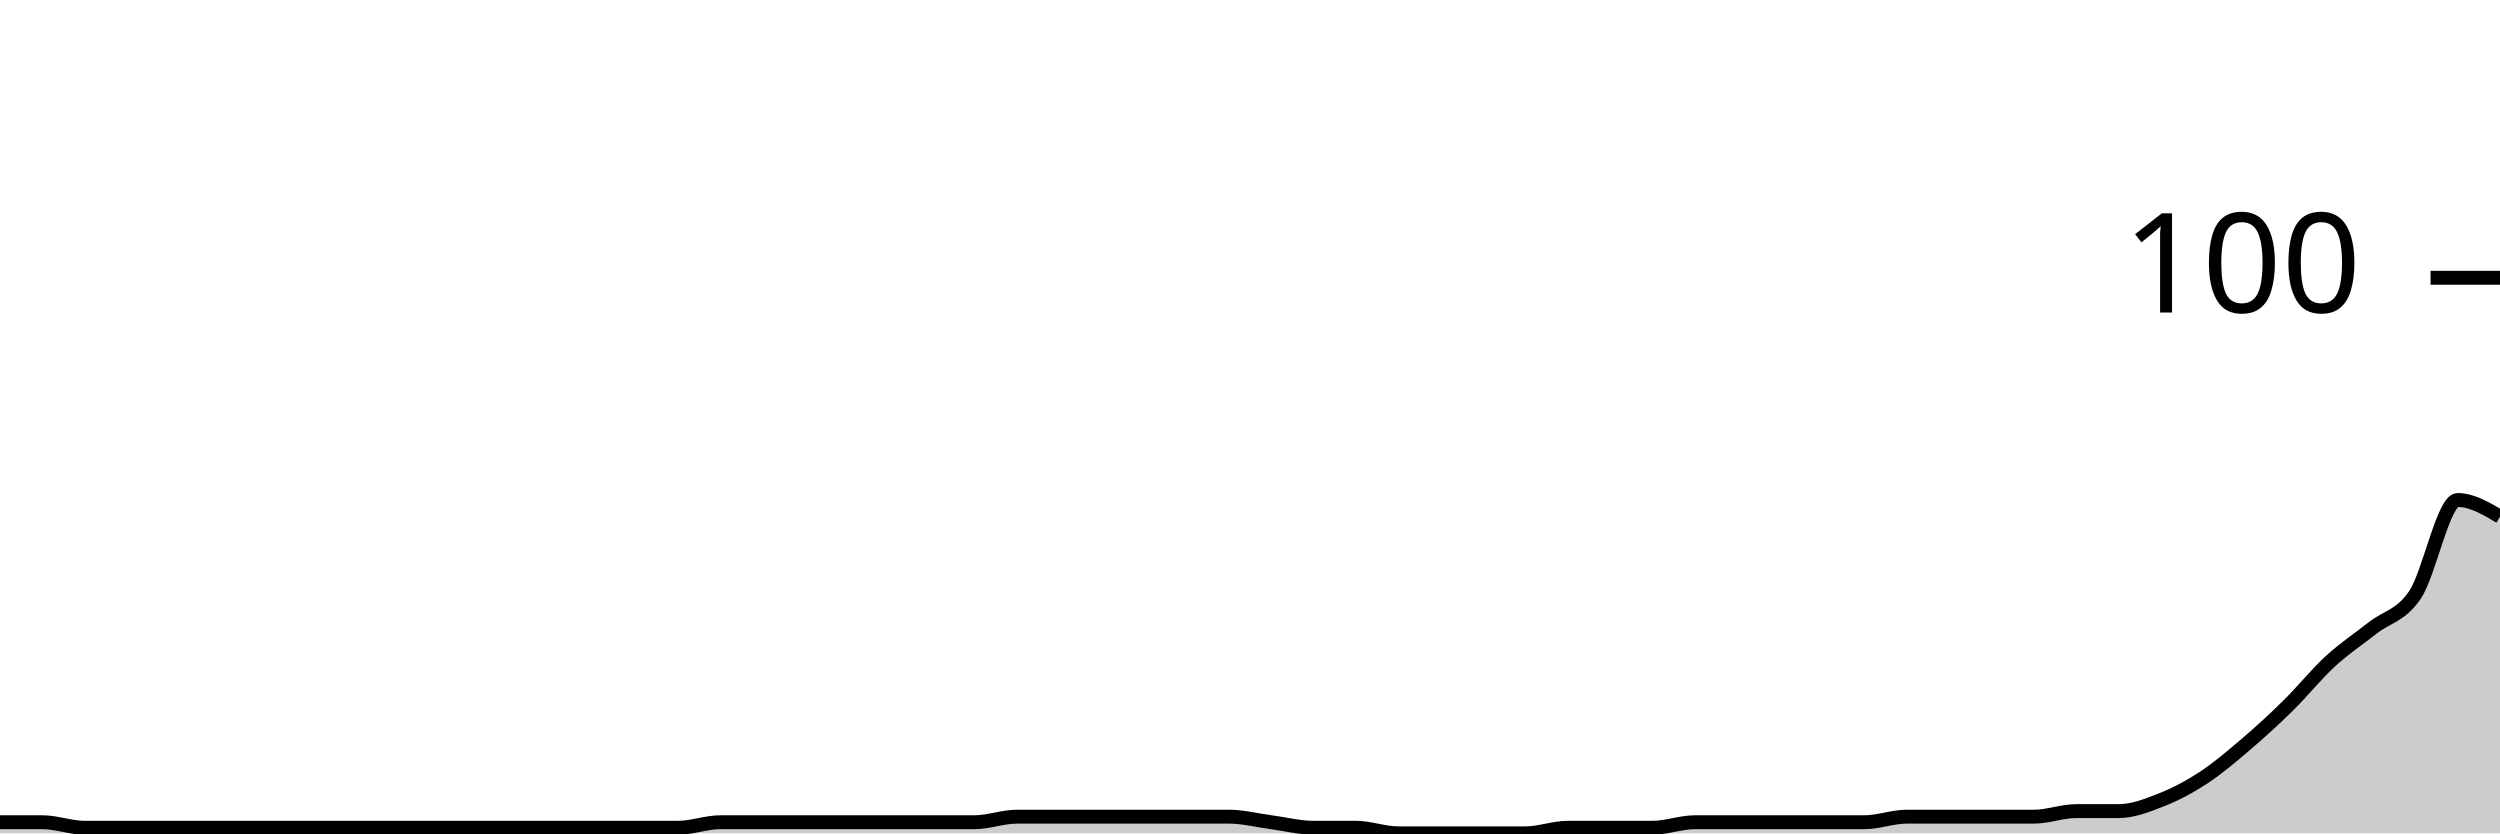
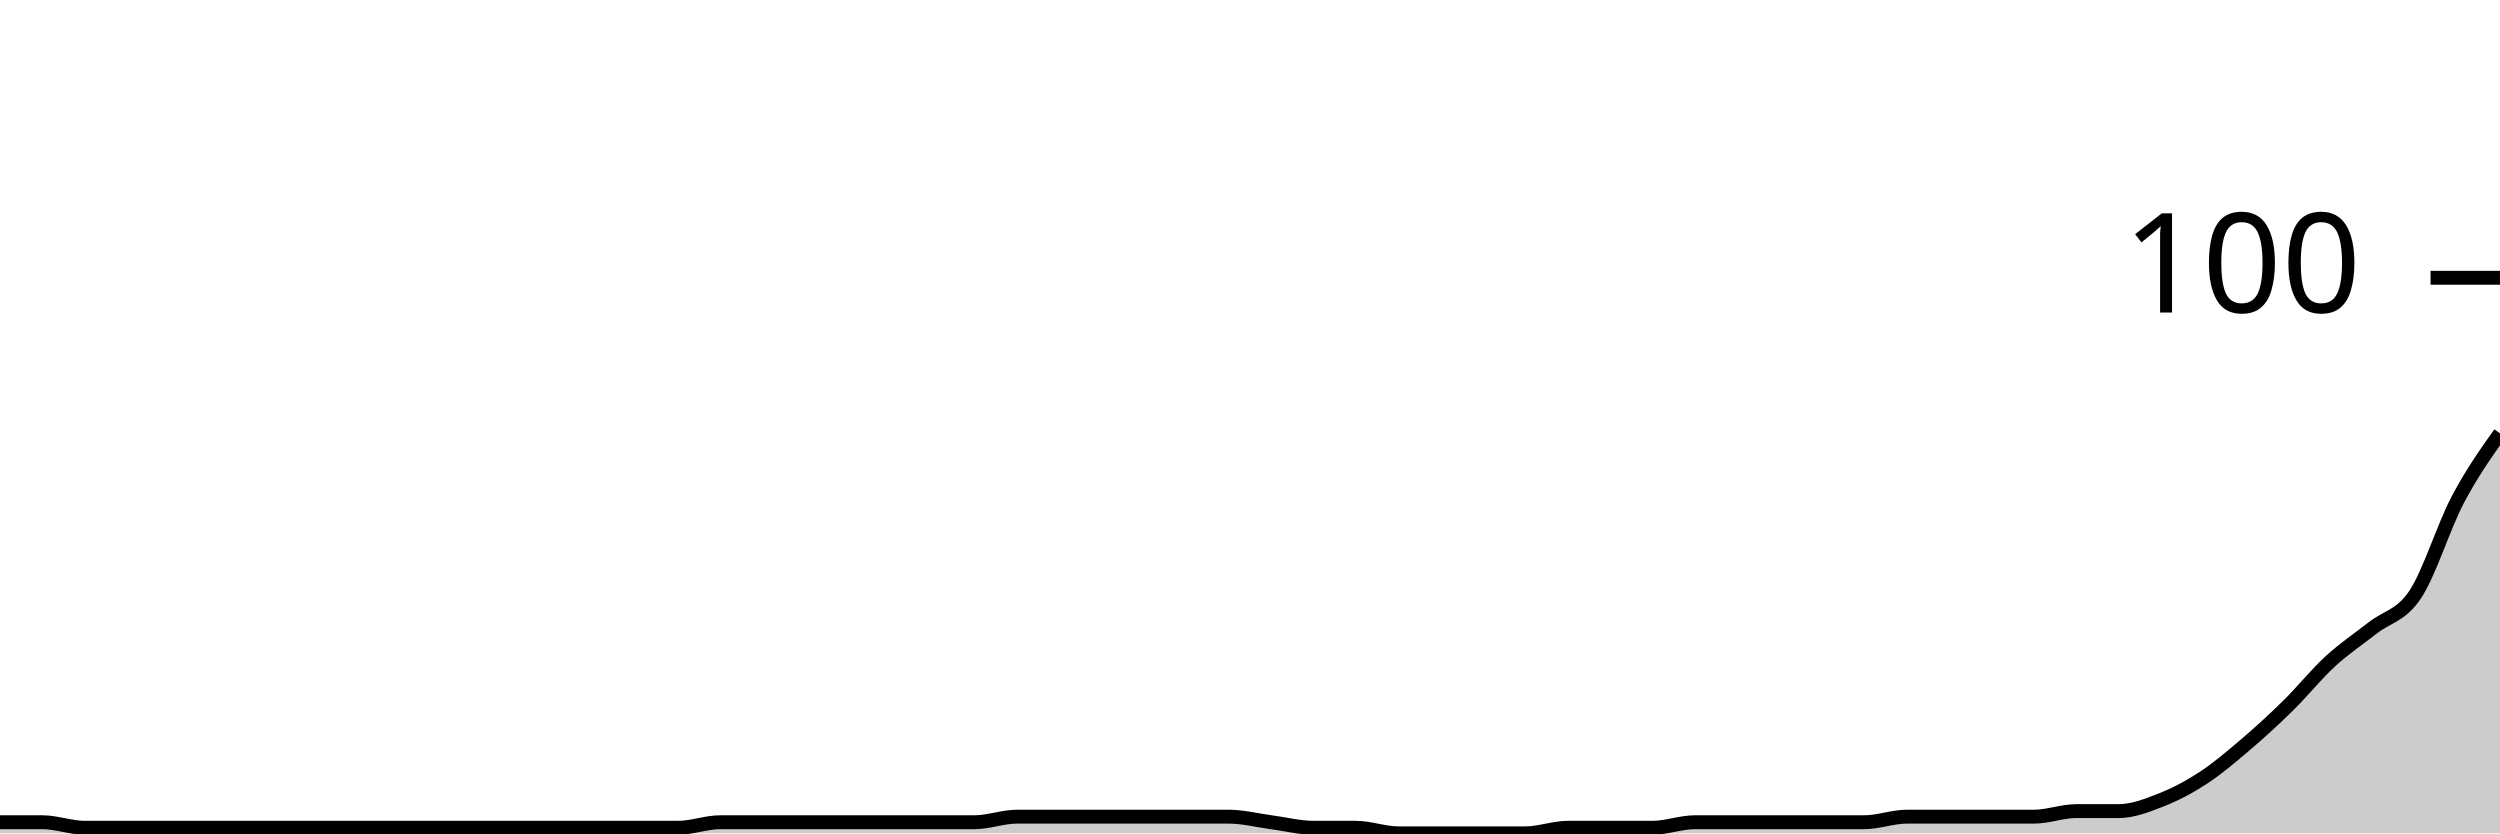
<svg xmlns="http://www.w3.org/2000/svg" viewBox="0 0 180 60">
  <g transform="translate(0,20)">
-     <path class="area" fill="rgba(0, 0, 0, 0.2)" d="M0,39.2C1.017,39.2,2.034,39.2,3.051,39.2C4.068,39.2,5.085,39.6,6.102,39.6C7.119,39.6,8.136,39.6,9.153,39.6C10.169,39.6,11.186,39.6,12.203,39.6C13.22,39.6,14.237,39.6,15.254,39.6C16.271,39.6,17.288,39.6,18.305,39.6C19.322,39.6,20.339,39.6,21.356,39.6C22.373,39.6,23.39,39.6,24.407,39.6C25.424,39.6,26.441,39.6,27.458,39.6C28.475,39.6,29.492,39.6,30.508,39.6C31.525,39.6,32.542,39.6,33.559,39.6C34.576,39.6,35.593,39.6,36.61,39.6C37.627,39.6,38.644,39.6,39.661,39.6C40.678,39.6,41.695,39.6,42.712,39.6C43.729,39.6,44.746,39.6,45.763,39.6C46.78,39.6,47.797,39.6,48.814,39.6C49.831,39.6,50.847,39.2,51.864,39.2C52.881,39.2,53.898,39.2,54.915,39.2C55.932,39.2,56.949,39.2,57.966,39.2C58.983,39.2,60,39.2,61.017,39.2C62.034,39.2,63.051,39.2,64.068,39.2C65.085,39.2,66.102,39.2,67.119,39.2C68.136,39.2,69.153,39.2,70.169,39.2C71.186,39.2,72.203,38.8,73.22,38.8C74.237,38.8,75.254,38.8,76.271,38.8C77.288,38.8,78.305,38.8,79.322,38.8C80.339,38.8,81.356,38.8,82.373,38.8C83.39,38.8,84.407,38.8,85.424,38.8C86.441,38.8,87.458,38.8,88.475,38.8C89.492,38.8,90.508,39.067,91.525,39.2C92.542,39.333,93.559,39.6,94.576,39.6C95.593,39.6,96.61,39.6,97.627,39.6C98.644,39.6,99.661,40,100.678,40C101.695,40,102.712,40,103.729,40C104.746,40,105.763,40,106.78,40C107.797,40,108.814,40,109.831,40C110.847,40,111.864,39.6,112.881,39.6C113.898,39.6,114.915,39.6,115.932,39.6C116.949,39.6,117.966,39.6,118.983,39.6C120,39.6,121.017,39.2,122.034,39.2C123.051,39.2,124.068,39.2,125.085,39.2C126.102,39.2,127.119,39.2,128.136,39.2C129.153,39.2,130.169,39.2,131.186,39.2C132.203,39.2,133.22,39.2,134.237,39.2C135.254,39.2,136.271,38.8,137.288,38.8C138.305,38.8,139.322,38.8,140.339,38.8C141.356,38.8,142.373,38.8,143.39,38.8C144.407,38.8,145.424,38.8,146.441,38.8C147.458,38.8,148.475,38.4,149.492,38.4C150.508,38.4,151.525,38.4,152.542,38.4C153.559,38.4,154.576,38,155.593,37.6C156.61,37.2,157.627,36.667,158.644,36C159.661,35.333,160.678,34.467,161.695,33.6C162.712,32.733,163.729,31.8,164.746,30.8C165.763,29.8,166.78,28.533,167.797,27.6C168.814,26.667,169.831,26,170.847,25.2C171.864,24.4,172.881,24.333,173.898,22.8C174.915,21.267,175.932,16,176.949,16C177.966,16,178.983,16.6,180,17.2L180,40C178.983,40,177.966,40,176.949,40C175.932,40,174.915,40,173.898,40C172.881,40,171.864,40,170.847,40C169.831,40,168.814,40,167.797,40C166.78,40,165.763,40,164.746,40C163.729,40,162.712,40,161.695,40C160.678,40,159.661,40,158.644,40C157.627,40,156.61,40,155.593,40C154.576,40,153.559,40,152.542,40C151.525,40,150.508,40,149.492,40C148.475,40,147.458,40,146.441,40C145.424,40,144.407,40,143.39,40C142.373,40,141.356,40,140.339,40C139.322,40,138.305,40,137.288,40C136.271,40,135.254,40,134.237,40C133.22,40,132.203,40,131.186,40C130.169,40,129.153,40,128.136,40C127.119,40,126.102,40,125.085,40C124.068,40,123.051,40,122.034,40C121.017,40,120,40,118.983,40C117.966,40,116.949,40,115.932,40C114.915,40,113.898,40,112.881,40C111.864,40,110.847,40,109.831,40C108.814,40,107.797,40,106.78,40C105.763,40,104.746,40,103.729,40C102.712,40,101.695,40,100.678,40C99.661,40,98.644,40,97.627,40C96.61,40,95.593,40,94.576,40C93.559,40,92.542,40,91.525,40C90.508,40,89.492,40,88.475,40C87.458,40,86.441,40,85.424,40C84.407,40,83.39,40,82.373,40C81.356,40,80.339,40,79.322,40C78.305,40,77.288,40,76.271,40C75.254,40,74.237,40,73.22,40C72.203,40,71.186,40,70.169,40C69.153,40,68.136,40,67.119,40C66.102,40,65.085,40,64.068,40C63.051,40,62.034,40,61.017,40C60,40,58.983,40,57.966,40C56.949,40,55.932,40,54.915,40C53.898,40,52.881,40,51.864,40C50.847,40,49.831,40,48.814,40C47.797,40,46.78,40,45.763,40C44.746,40,43.729,40,42.712,40C41.695,40,40.678,40,39.661,40C38.644,40,37.627,40,36.61,40C35.593,40,34.576,40,33.559,40C32.542,40,31.525,40,30.508,40C29.492,40,28.475,40,27.458,40C26.441,40,25.424,40,24.407,40C23.39,40,22.373,40,21.356,40C20.339,40,19.322,40,18.305,40C17.288,40,16.271,40,15.254,40C14.237,40,13.22,40,12.203,40C11.186,40,10.169,40,9.153,40C8.136,40,7.119,40,6.102,40C5.085,40,4.068,40,3.051,40C2.034,40,1.017,40,0,40Z" />
-     <path class="line" stroke="black" fill="none" d="M0,39.2C1.017,39.2,2.034,39.2,3.051,39.2C4.068,39.2,5.085,39.6,6.102,39.6C7.119,39.6,8.136,39.6,9.153,39.6C10.169,39.6,11.186,39.6,12.203,39.6C13.22,39.6,14.237,39.6,15.254,39.6C16.271,39.6,17.288,39.6,18.305,39.6C19.322,39.6,20.339,39.6,21.356,39.6C22.373,39.6,23.39,39.6,24.407,39.6C25.424,39.6,26.441,39.6,27.458,39.6C28.475,39.6,29.492,39.6,30.508,39.6C31.525,39.6,32.542,39.6,33.559,39.6C34.576,39.6,35.593,39.6,36.61,39.6C37.627,39.6,38.644,39.6,39.661,39.6C40.678,39.6,41.695,39.6,42.712,39.6C43.729,39.6,44.746,39.6,45.763,39.6C46.78,39.6,47.797,39.6,48.814,39.6C49.831,39.6,50.847,39.2,51.864,39.2C52.881,39.2,53.898,39.2,54.915,39.2C55.932,39.2,56.949,39.2,57.966,39.2C58.983,39.2,60,39.2,61.017,39.2C62.034,39.2,63.051,39.2,64.068,39.2C65.085,39.2,66.102,39.2,67.119,39.2C68.136,39.2,69.153,39.2,70.169,39.2C71.186,39.2,72.203,38.8,73.22,38.8C74.237,38.8,75.254,38.8,76.271,38.8C77.288,38.8,78.305,38.8,79.322,38.8C80.339,38.8,81.356,38.8,82.373,38.8C83.39,38.8,84.407,38.8,85.424,38.8C86.441,38.8,87.458,38.8,88.475,38.8C89.492,38.8,90.508,39.067,91.525,39.2C92.542,39.333,93.559,39.6,94.576,39.6C95.593,39.6,96.61,39.6,97.627,39.6C98.644,39.6,99.661,40,100.678,40C101.695,40,102.712,40,103.729,40C104.746,40,105.763,40,106.78,40C107.797,40,108.814,40,109.831,40C110.847,40,111.864,39.6,112.881,39.6C113.898,39.6,114.915,39.6,115.932,39.6C116.949,39.6,117.966,39.6,118.983,39.6C120,39.6,121.017,39.2,122.034,39.2C123.051,39.2,124.068,39.2,125.085,39.2C126.102,39.2,127.119,39.2,128.136,39.2C129.153,39.2,130.169,39.2,131.186,39.2C132.203,39.2,133.22,39.2,134.237,39.2C135.254,39.2,136.271,38.8,137.288,38.8C138.305,38.8,139.322,38.8,140.339,38.8C141.356,38.8,142.373,38.8,143.39,38.8C144.407,38.8,145.424,38.8,146.441,38.8C147.458,38.8,148.475,38.4,149.492,38.4C150.508,38.4,151.525,38.4,152.542,38.4C153.559,38.4,154.576,38,155.593,37.6C156.61,37.2,157.627,36.667,158.644,36C159.661,35.333,160.678,34.467,161.695,33.6C162.712,32.733,163.729,31.8,164.746,30.8C165.763,29.8,166.78,28.533,167.797,27.6C168.814,26.667,169.831,26,170.847,25.2C171.864,24.4,172.881,24.333,173.898,22.8C174.915,21.267,175.932,16,176.949,16C177.966,16,178.983,16.6,180,17.2" />
+     <path class="area" fill="rgba(0, 0, 0, 0.2)" d="M0,39.2C1.017,39.2,2.034,39.2,3.051,39.2C4.068,39.2,5.085,39.6,6.102,39.6C7.119,39.6,8.136,39.6,9.153,39.6C10.169,39.6,11.186,39.6,12.203,39.6C13.22,39.6,14.237,39.6,15.254,39.6C16.271,39.6,17.288,39.6,18.305,39.6C19.322,39.6,20.339,39.6,21.356,39.6C22.373,39.6,23.39,39.6,24.407,39.6C25.424,39.6,26.441,39.6,27.458,39.6C28.475,39.6,29.492,39.6,30.508,39.6C31.525,39.6,32.542,39.6,33.559,39.6C34.576,39.6,35.593,39.6,36.61,39.6C37.627,39.6,38.644,39.6,39.661,39.6C40.678,39.6,41.695,39.6,42.712,39.6C43.729,39.6,44.746,39.6,45.763,39.6C46.78,39.6,47.797,39.6,48.814,39.6C49.831,39.6,50.847,39.2,51.864,39.2C52.881,39.2,53.898,39.2,54.915,39.2C55.932,39.2,56.949,39.2,57.966,39.2C58.983,39.2,60,39.2,61.017,39.2C62.034,39.2,63.051,39.2,64.068,39.2C65.085,39.2,66.102,39.2,67.119,39.2C68.136,39.2,69.153,39.2,70.169,39.2C71.186,39.2,72.203,38.8,73.22,38.8C74.237,38.8,75.254,38.8,76.271,38.8C77.288,38.8,78.305,38.8,79.322,38.8C80.339,38.8,81.356,38.8,82.373,38.8C83.39,38.8,84.407,38.8,85.424,38.8C86.441,38.8,87.458,38.8,88.475,38.8C89.492,38.8,90.508,39.067,91.525,39.2C92.542,39.333,93.559,39.6,94.576,39.6C95.593,39.6,96.61,39.6,97.627,39.6C98.644,39.6,99.661,40,100.678,40C101.695,40,102.712,40,103.729,40C104.746,40,105.763,40,106.78,40C107.797,40,108.814,40,109.831,40C110.847,40,111.864,39.6,112.881,39.6C113.898,39.6,114.915,39.6,115.932,39.6C116.949,39.6,117.966,39.6,118.983,39.6C120,39.6,121.017,39.2,122.034,39.2C123.051,39.2,124.068,39.2,125.085,39.2C126.102,39.2,127.119,39.2,128.136,39.2C129.153,39.2,130.169,39.2,131.186,39.2C132.203,39.2,133.22,39.2,134.237,39.2C135.254,39.2,136.271,38.8,137.288,38.8C138.305,38.8,139.322,38.8,140.339,38.8C141.356,38.8,142.373,38.8,143.39,38.8C144.407,38.8,145.424,38.8,146.441,38.8C147.458,38.8,148.475,38.4,149.492,38.4C150.508,38.4,151.525,38.4,152.542,38.4C153.559,38.4,154.576,38,155.593,37.6C156.61,37.2,157.627,36.667,158.644,36C159.661,35.333,160.678,34.467,161.695,33.6C162.712,32.733,163.729,31.8,164.746,30.8C165.763,29.8,166.78,28.533,167.797,27.6C168.814,26.667,169.831,26,170.847,25.2C171.864,24.4,172.881,24.333,173.898,22.8C174.915,21.267,175.932,17.933,176.949,16C177.966,14.067,178.983,12.633,180,11.2L180,40C178.983,40,177.966,40,176.949,40C175.932,40,174.915,40,173.898,40C172.881,40,171.864,40,170.847,40C169.831,40,168.814,40,167.797,40C166.78,40,165.763,40,164.746,40C163.729,40,162.712,40,161.695,40C160.678,40,159.661,40,158.644,40C157.627,40,156.61,40,155.593,40C154.576,40,153.559,40,152.542,40C151.525,40,150.508,40,149.492,40C148.475,40,147.458,40,146.441,40C145.424,40,144.407,40,143.39,40C142.373,40,141.356,40,140.339,40C139.322,40,138.305,40,137.288,40C136.271,40,135.254,40,134.237,40C133.22,40,132.203,40,131.186,40C130.169,40,129.153,40,128.136,40C127.119,40,126.102,40,125.085,40C124.068,40,123.051,40,122.034,40C121.017,40,120,40,118.983,40C117.966,40,116.949,40,115.932,40C114.915,40,113.898,40,112.881,40C111.864,40,110.847,40,109.831,40C108.814,40,107.797,40,106.78,40C105.763,40,104.746,40,103.729,40C102.712,40,101.695,40,100.678,40C99.661,40,98.644,40,97.627,40C96.61,40,95.593,40,94.576,40C93.559,40,92.542,40,91.525,40C90.508,40,89.492,40,88.475,40C87.458,40,86.441,40,85.424,40C84.407,40,83.39,40,82.373,40C81.356,40,80.339,40,79.322,40C78.305,40,77.288,40,76.271,40C75.254,40,74.237,40,73.22,40C72.203,40,71.186,40,70.169,40C69.153,40,68.136,40,67.119,40C66.102,40,65.085,40,64.068,40C63.051,40,62.034,40,61.017,40C60,40,58.983,40,57.966,40C56.949,40,55.932,40,54.915,40C53.898,40,52.881,40,51.864,40C50.847,40,49.831,40,48.814,40C47.797,40,46.78,40,45.763,40C44.746,40,43.729,40,42.712,40C41.695,40,40.678,40,39.661,40C38.644,40,37.627,40,36.61,40C35.593,40,34.576,40,33.559,40C32.542,40,31.525,40,30.508,40C29.492,40,28.475,40,27.458,40C26.441,40,25.424,40,24.407,40C23.39,40,22.373,40,21.356,40C20.339,40,19.322,40,18.305,40C17.288,40,16.271,40,15.254,40C14.237,40,13.22,40,12.203,40C11.186,40,10.169,40,9.153,40C8.136,40,7.119,40,6.102,40C5.085,40,4.068,40,3.051,40C2.034,40,1.017,40,0,40Z" />
+     <path class="line" stroke="black" fill="none" d="M0,39.2C1.017,39.2,2.034,39.2,3.051,39.2C4.068,39.2,5.085,39.6,6.102,39.6C7.119,39.6,8.136,39.6,9.153,39.6C10.169,39.6,11.186,39.6,12.203,39.6C13.22,39.6,14.237,39.6,15.254,39.6C16.271,39.6,17.288,39.6,18.305,39.6C19.322,39.6,20.339,39.6,21.356,39.6C22.373,39.6,23.39,39.6,24.407,39.6C25.424,39.6,26.441,39.6,27.458,39.6C28.475,39.6,29.492,39.6,30.508,39.6C31.525,39.6,32.542,39.6,33.559,39.6C34.576,39.6,35.593,39.6,36.61,39.6C37.627,39.6,38.644,39.6,39.661,39.6C40.678,39.6,41.695,39.6,42.712,39.6C43.729,39.6,44.746,39.6,45.763,39.6C46.78,39.6,47.797,39.6,48.814,39.6C49.831,39.6,50.847,39.2,51.864,39.2C52.881,39.2,53.898,39.2,54.915,39.2C55.932,39.2,56.949,39.2,57.966,39.2C58.983,39.2,60,39.2,61.017,39.2C62.034,39.2,63.051,39.2,64.068,39.2C65.085,39.2,66.102,39.2,67.119,39.2C68.136,39.2,69.153,39.2,70.169,39.2C71.186,39.2,72.203,38.8,73.22,38.8C74.237,38.8,75.254,38.8,76.271,38.8C77.288,38.8,78.305,38.8,79.322,38.8C80.339,38.8,81.356,38.8,82.373,38.8C83.39,38.8,84.407,38.8,85.424,38.8C86.441,38.8,87.458,38.8,88.475,38.8C89.492,38.8,90.508,39.067,91.525,39.2C92.542,39.333,93.559,39.6,94.576,39.6C95.593,39.6,96.61,39.6,97.627,39.6C98.644,39.6,99.661,40,100.678,40C101.695,40,102.712,40,103.729,40C104.746,40,105.763,40,106.78,40C107.797,40,108.814,40,109.831,40C110.847,40,111.864,39.6,112.881,39.6C113.898,39.6,114.915,39.6,115.932,39.6C116.949,39.6,117.966,39.6,118.983,39.6C120,39.6,121.017,39.2,122.034,39.2C123.051,39.2,124.068,39.2,125.085,39.2C126.102,39.2,127.119,39.2,128.136,39.2C129.153,39.2,130.169,39.2,131.186,39.2C132.203,39.2,133.22,39.2,134.237,39.2C135.254,39.2,136.271,38.8,137.288,38.8C138.305,38.8,139.322,38.8,140.339,38.8C141.356,38.8,142.373,38.8,143.39,38.8C144.407,38.8,145.424,38.8,146.441,38.8C147.458,38.8,148.475,38.4,149.492,38.4C150.508,38.4,151.525,38.4,152.542,38.4C153.559,38.4,154.576,38,155.593,37.6C156.61,37.2,157.627,36.667,158.644,36C159.661,35.333,160.678,34.467,161.695,33.6C162.712,32.733,163.729,31.8,164.746,30.8C165.763,29.8,166.78,28.533,167.797,27.6C168.814,26.667,169.831,26,170.847,25.2C171.864,24.4,172.881,24.333,173.898,22.8C174.915,21.267,175.932,17.933,176.949,16C177.966,14.067,178.983,12.633,180,11.2" />
    <path class="axis-ceiling" stroke-width="1" stroke="black" fill="none" d="M175,0L180,0" />
    <text class="axis-ceiling-label" font-family="sans-serif" text-anchor="end" font-size="10px" x="170" y="2.5">100</text>
  </g>
</svg>
